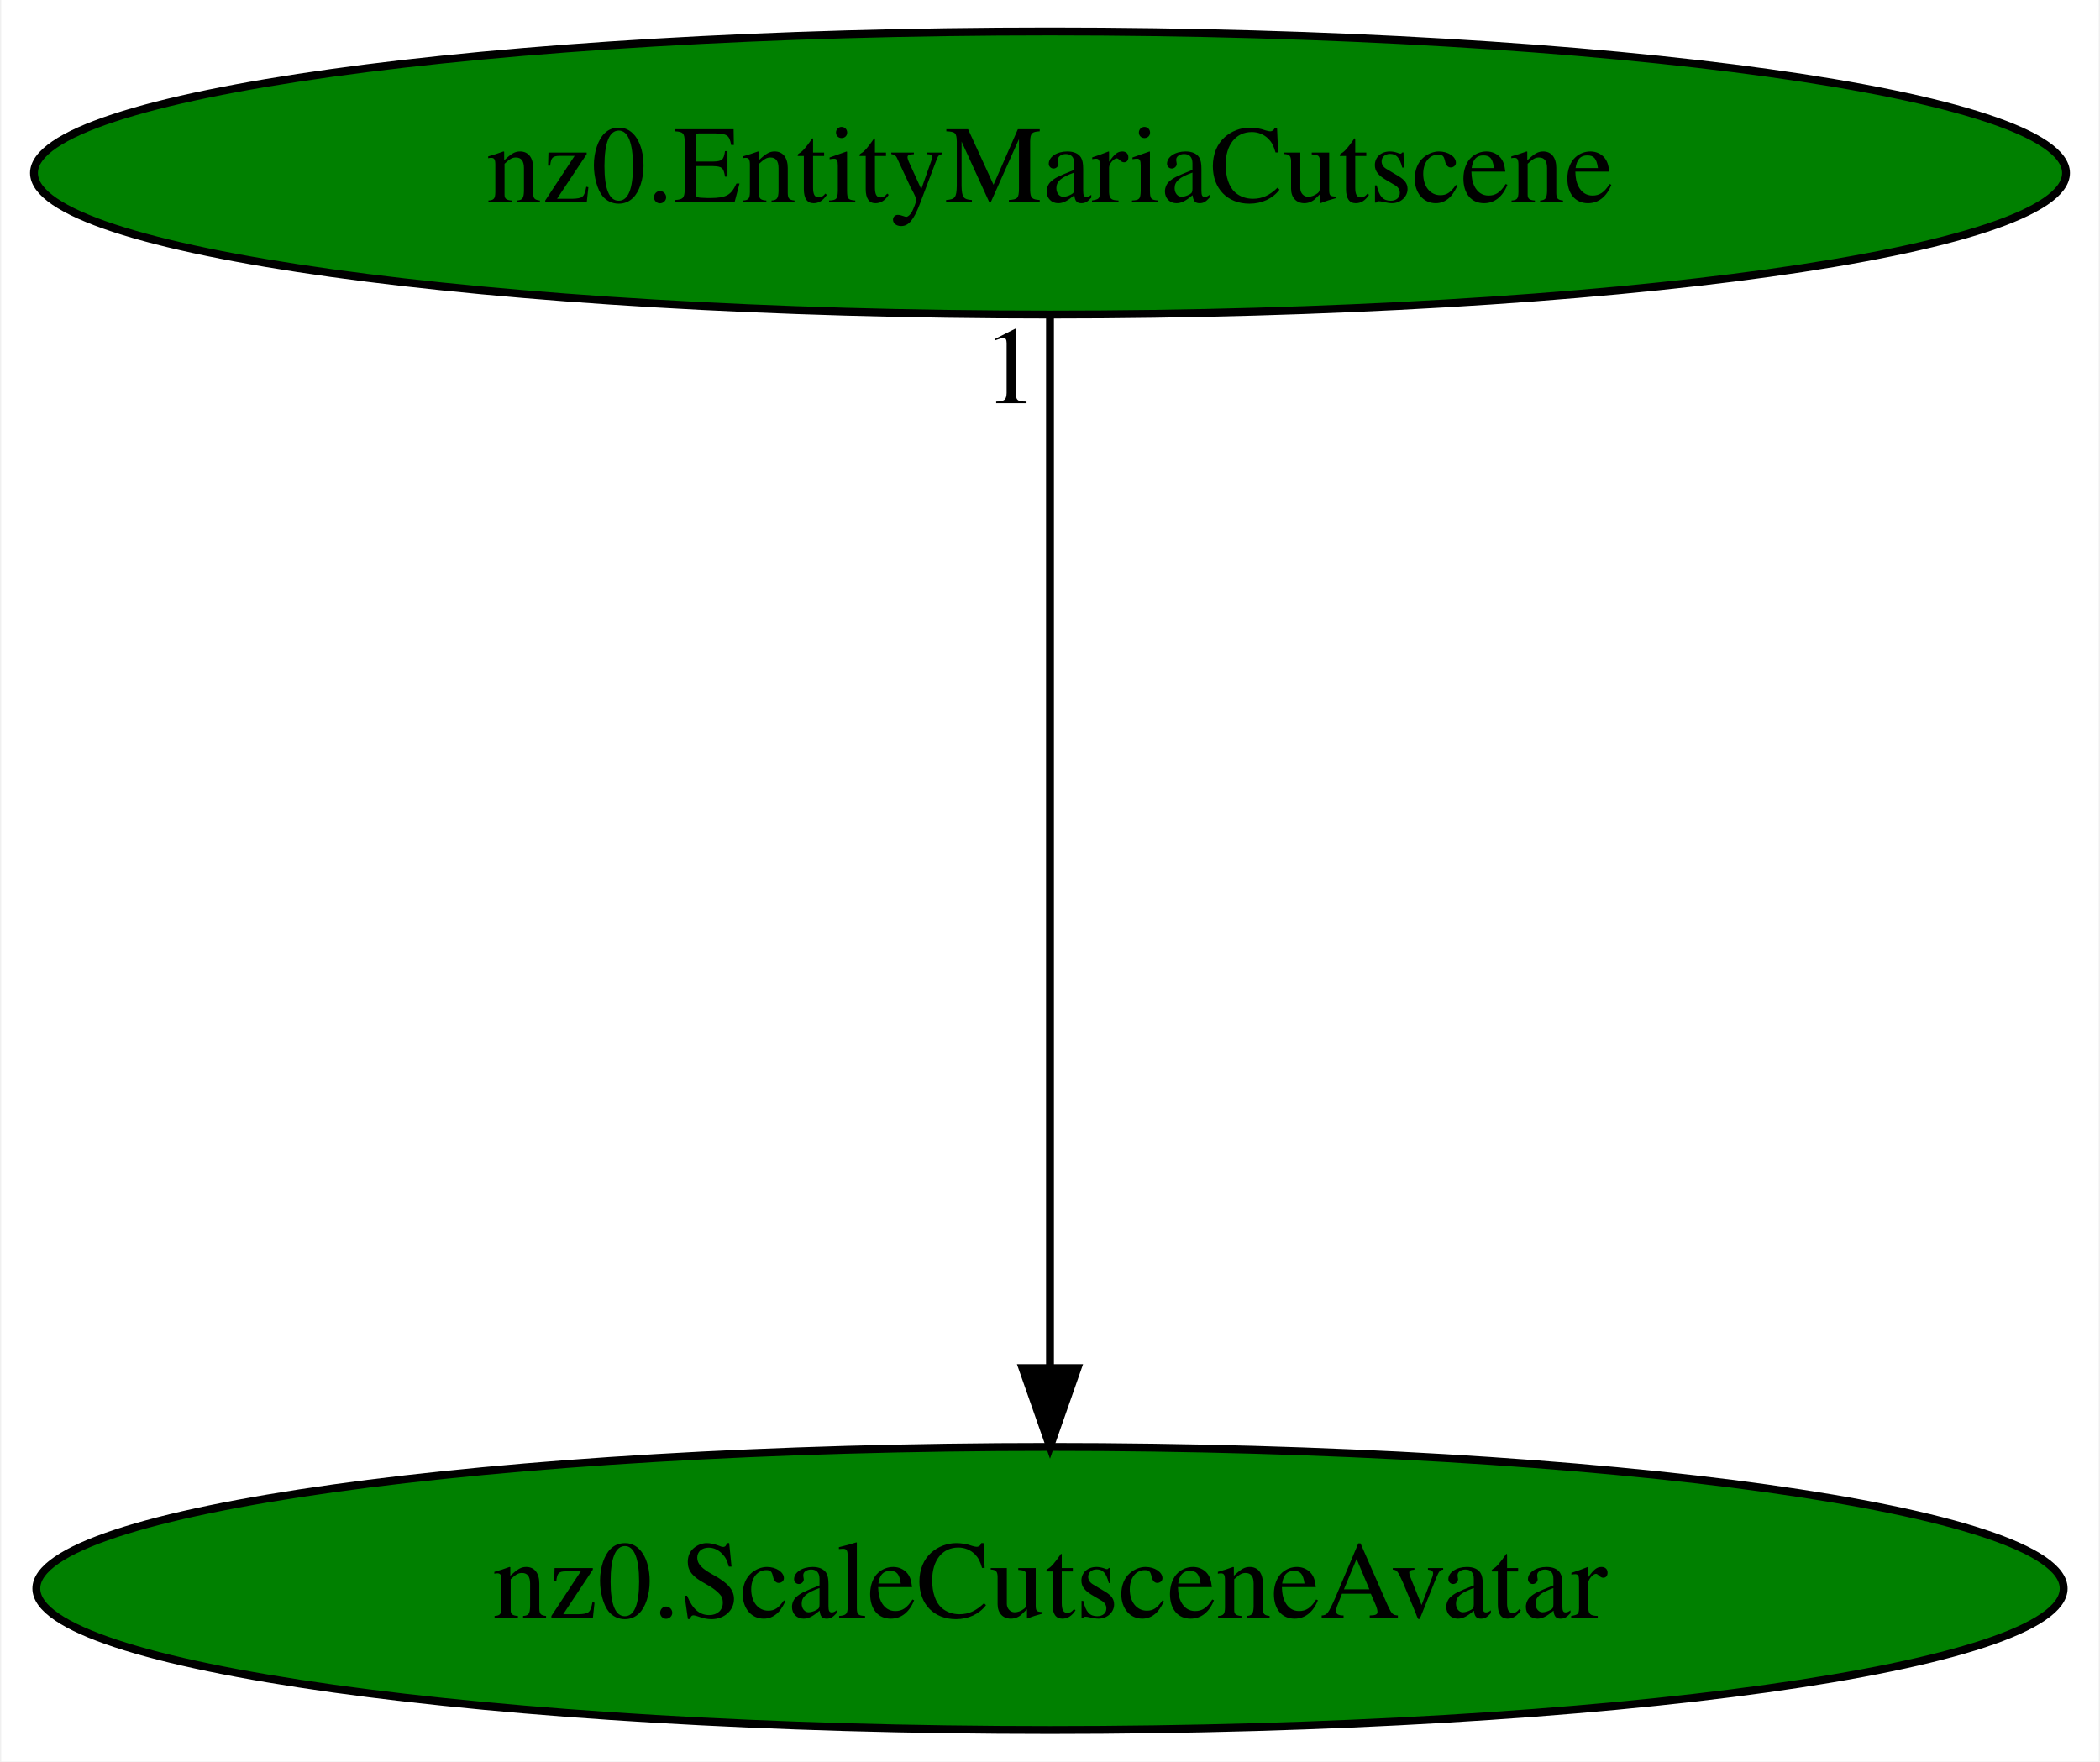
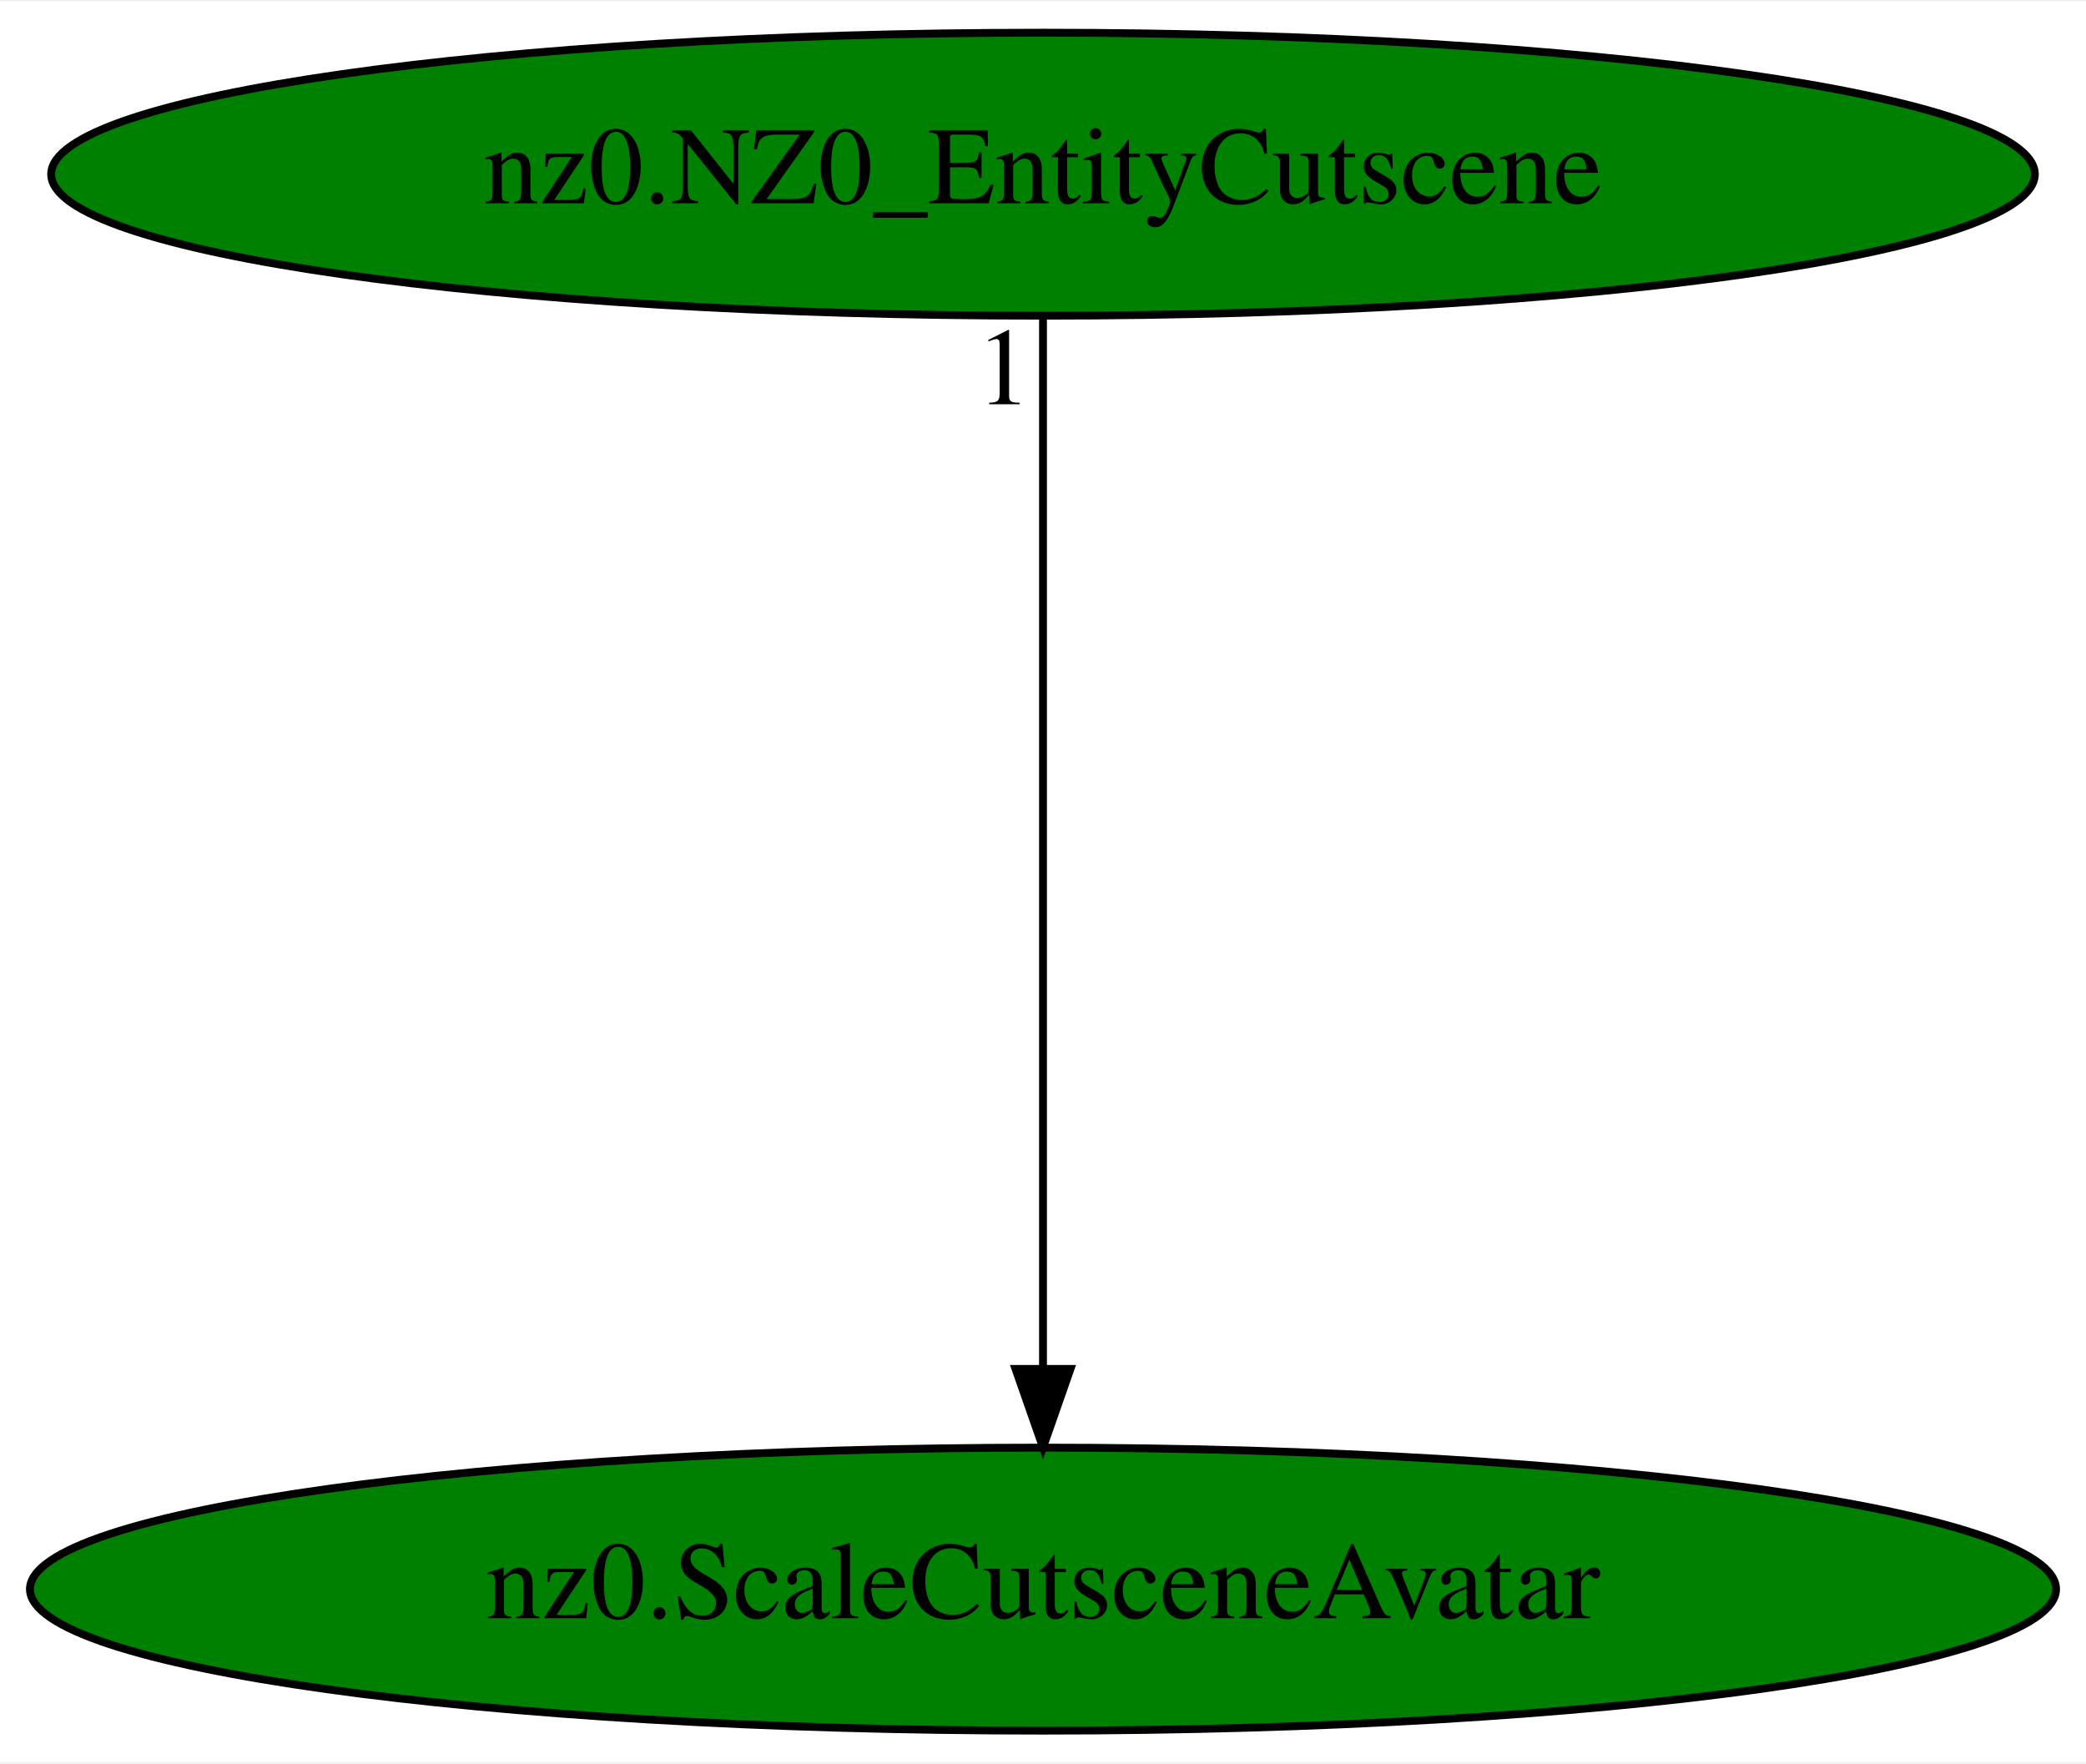
- <svg xmlns="http://www.w3.org/2000/svg" xmlns:xlink="http://www.w3.org/1999/xlink" width="267pt" height="224pt" viewBox="0.00 0.00 266.68 224.00">
+ <svg xmlns="http://www.w3.org/2000/svg" xmlns:xlink="http://www.w3.org/1999/xlink" width="265pt" height="224pt" viewBox="0.00 0.00 265.38 224.00">
  <g id="graph0" class="graph" transform="scale(1 1) rotate(0) translate(4 220)">
-     <polygon fill="white" stroke="transparent" points="-4,4 -4,-220 262.68,-220 262.68,4 -4,4" />
+     <polygon fill="white" stroke="transparent" points="-4,4 -4,-220 261.38,-220 261.38,4 -4,4" />
    <g id="node1" class="node">
-       <ellipse fill="green" stroke="black" cx="129.34" cy="-18" rx="128.88" ry="18" />
-       <text text-anchor="middle" x="129.34" y="-14.3" font-family="Times,serif" font-size="14.00">nz0.ScaleCutsceneAvatar</text>
+       <ellipse fill="green" stroke="black" cx="128.69" cy="-18" rx="128.88" ry="18" />
+       <text text-anchor="middle" x="128.69" y="-14.3" font-family="Times,serif" font-size="14.00">nz0.ScaleCutsceneAvatar</text>
    </g>
    <g id="node2" class="node">
      <g id="a_node2">
-         <a xlink:href="nz0.EntityMariaCutscene.svg" xlink:title="nz0.EntityMariaCutscene">
-           <ellipse fill="green" stroke="black" cx="129.34" cy="-198" rx="129.18" ry="18" />
-           <text text-anchor="middle" x="129.34" y="-194.3" font-family="Times,serif" font-size="14.00">nz0.EntityMariaCutscene</text>
+         <a xlink:href="nz0.NZ0_EntityCutscene.svg" xlink:title="nz0.NZ0_EntityCutscene">
+           <ellipse fill="green" stroke="black" cx="128.69" cy="-198" rx="126.18" ry="18" />
+           <text text-anchor="middle" x="128.69" y="-194.3" font-family="Times,serif" font-size="14.00">nz0.NZ0_EntityCutscene</text>
        </a>
      </g>
    </g>
    <g id="edge1" class="edge">
-       <path fill="none" stroke="black" d="M129.34,-179.93C129.34,-148.97 129.34,-83.3 129.34,-46.13" />
-       <polygon fill="black" stroke="black" points="132.84,-46.02 129.34,-36.02 125.84,-46.02 132.84,-46.02" />
-       <text text-anchor="middle" x="124.34" y="-168.73" font-family="Times,serif" font-size="14.00">1</text>
+       <path fill="none" stroke="black" d="M128.69,-179.93C128.69,-148.97 128.69,-83.3 128.69,-46.13" />
+       <polygon fill="black" stroke="black" points="132.19,-46.02 128.69,-36.02 125.19,-46.02 132.19,-46.02" />
+       <text text-anchor="middle" x="123.69" y="-168.73" font-family="Times,serif" font-size="14.00">1</text>
    </g>
  </g>
</svg>
